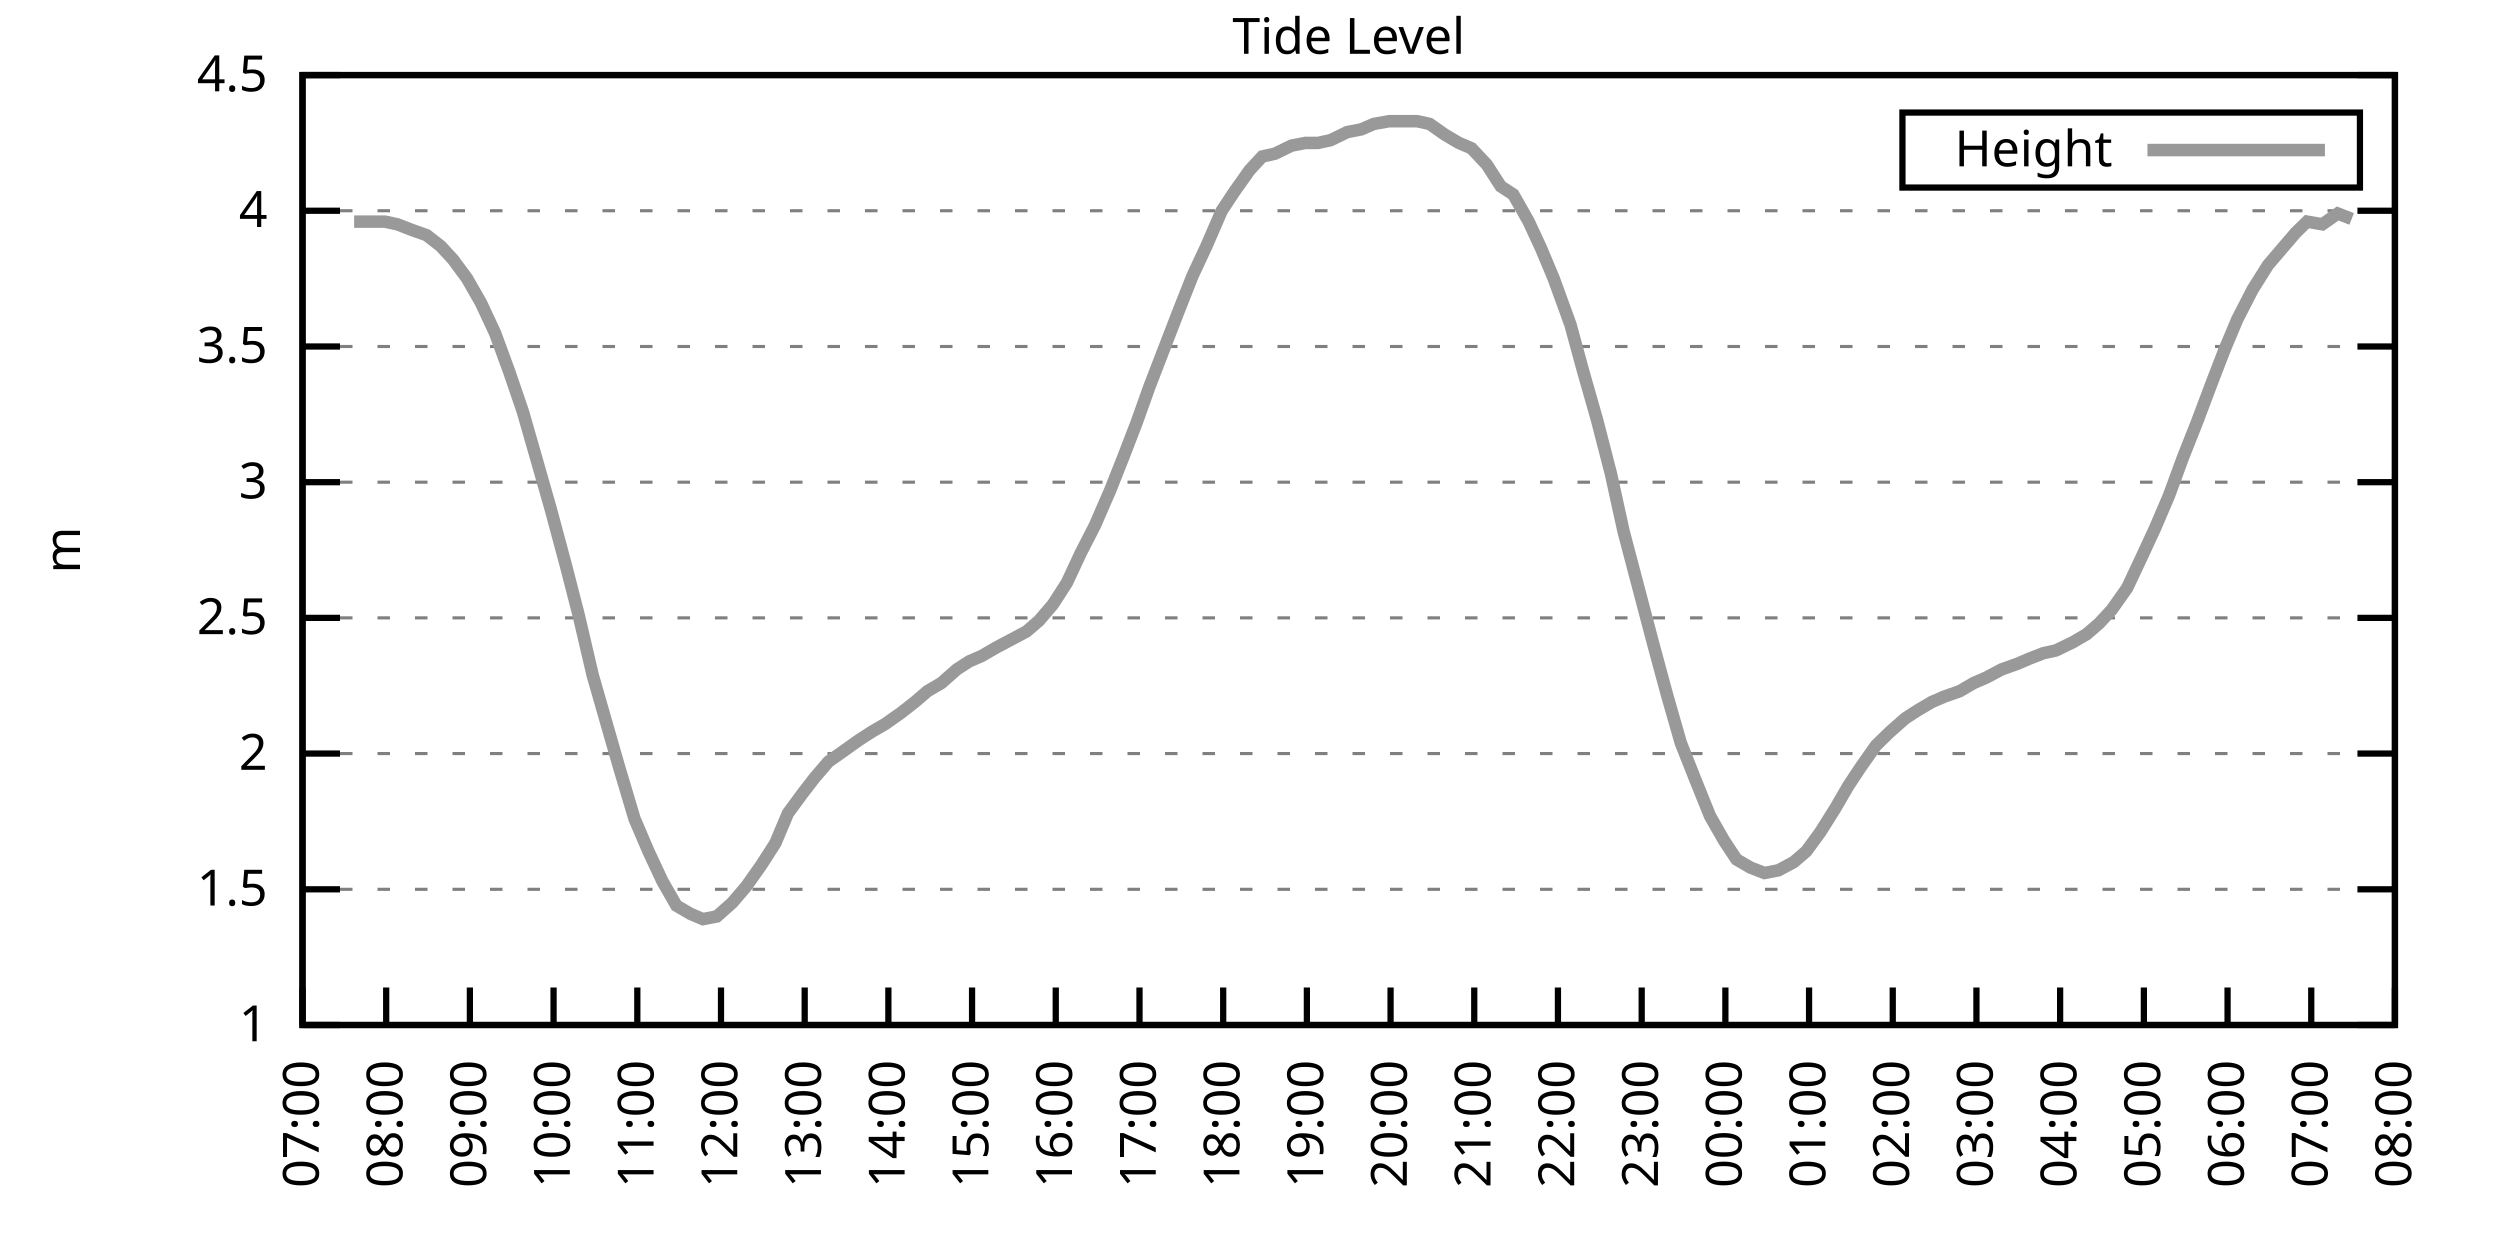
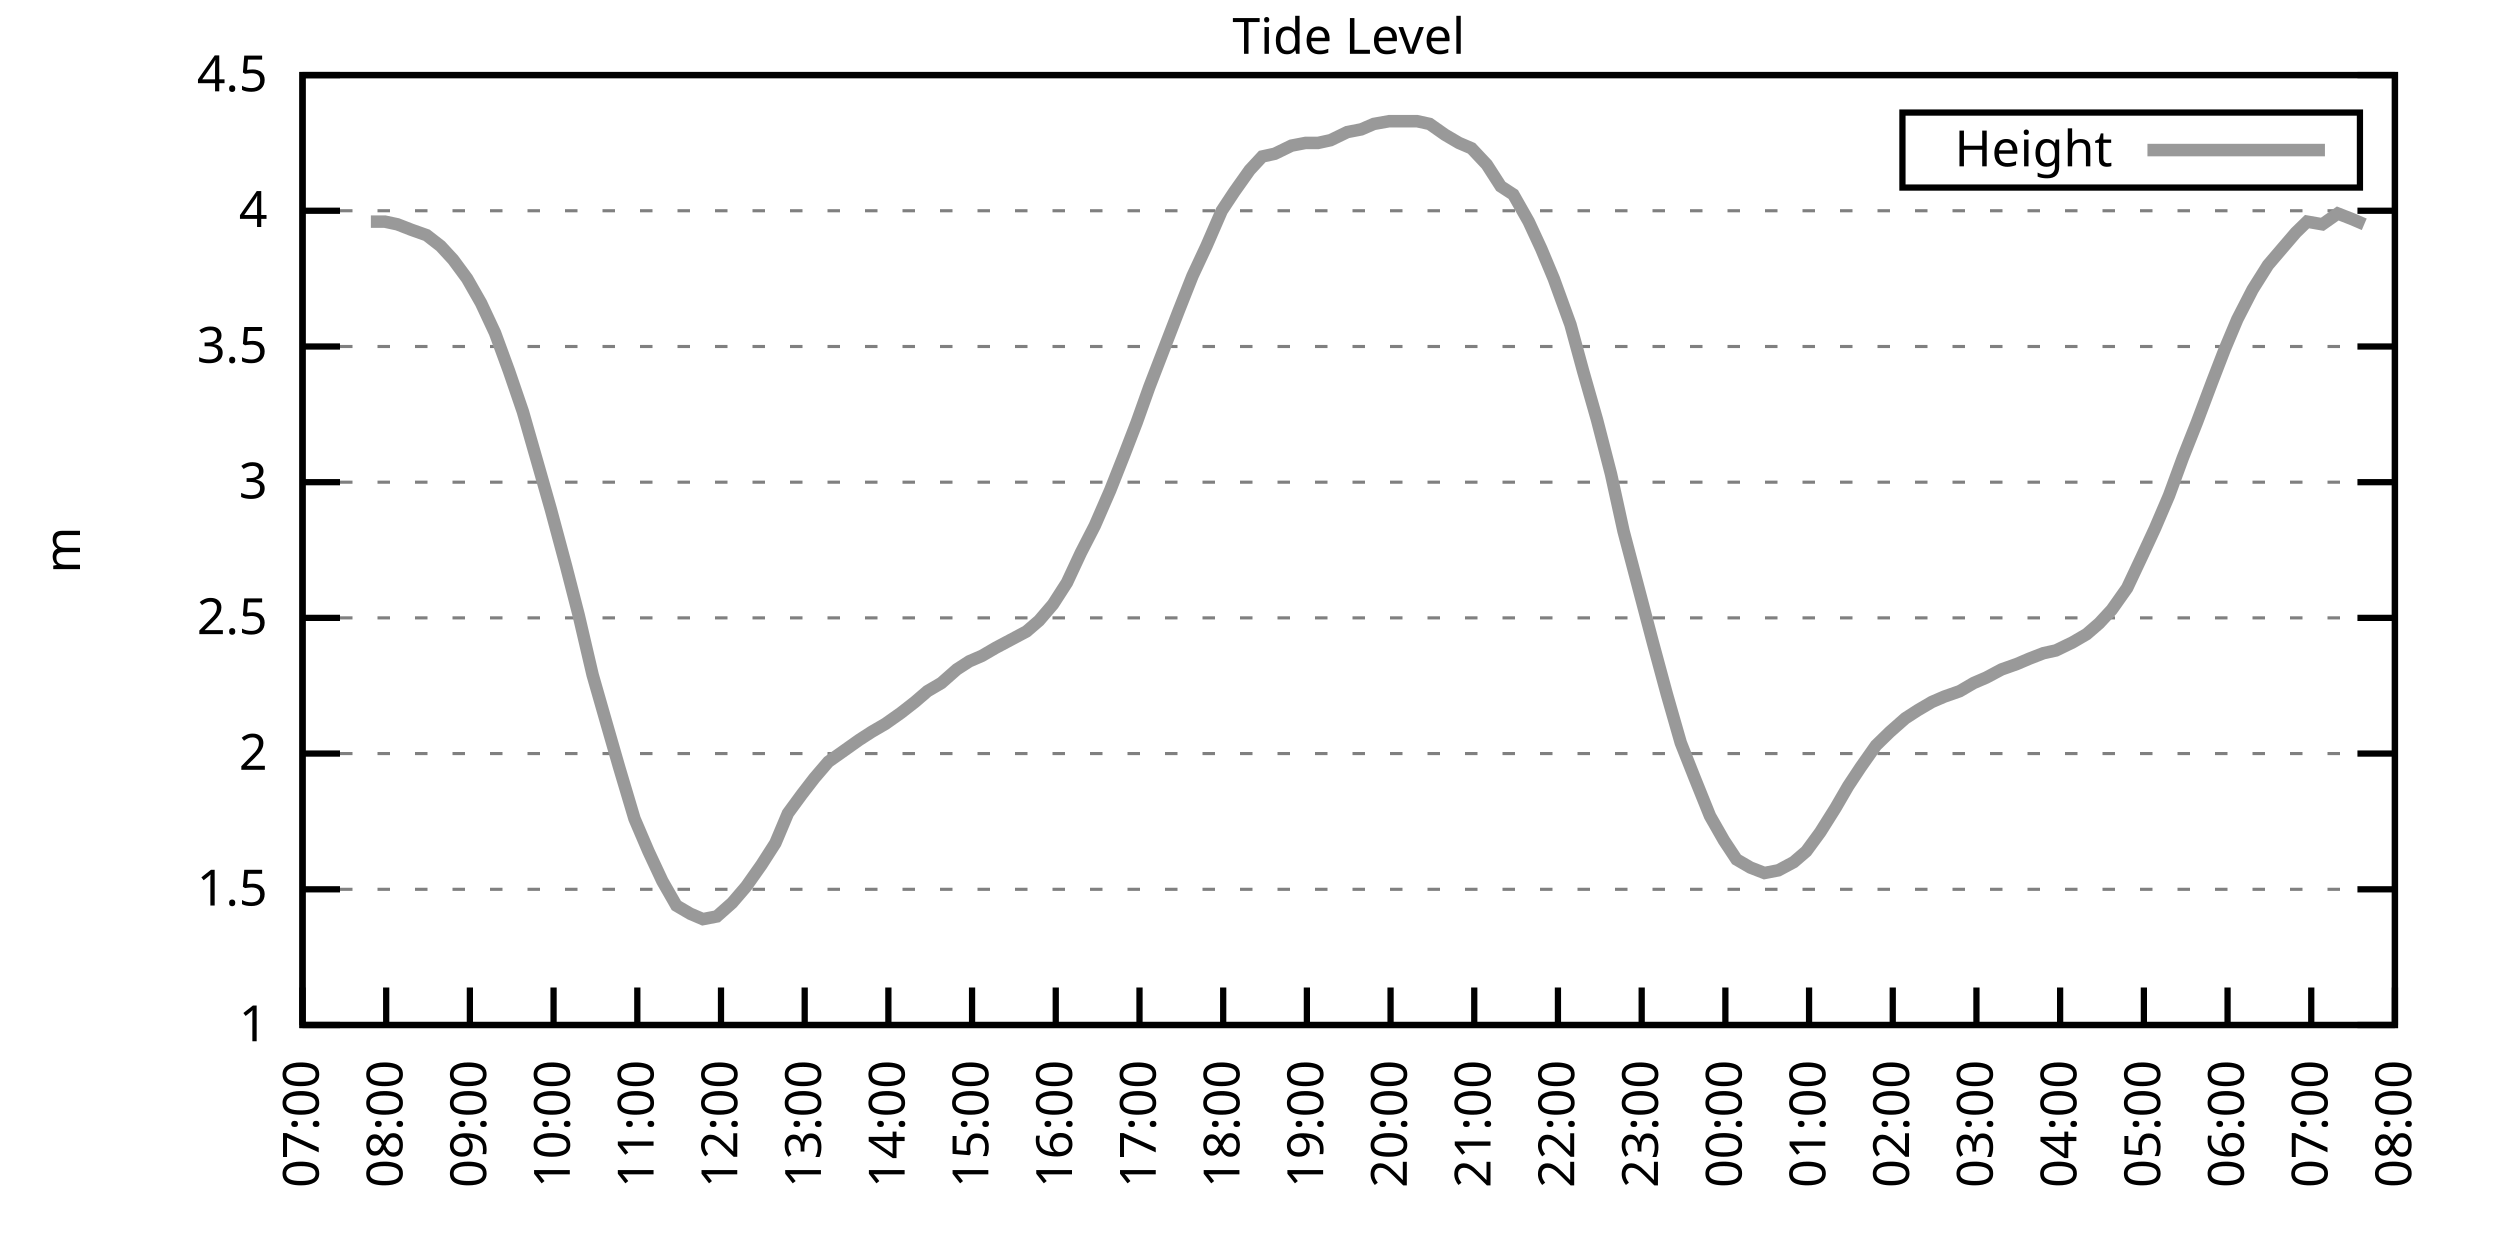
<svg xmlns="http://www.w3.org/2000/svg" xmlns:xlink="http://www.w3.org/1999/xlink" width="400" height="200" viewBox="0 0 400 200">
  <g id="gnuplot_canvas">
    <rect x="0" y="0" width="400" height="200" fill="none" />
    <defs>
      <circle id="gpDot" r="0.5" stroke-width="0.5" stroke="currentColor" />
      <path id="gpPt0" stroke-width="0.333" stroke="currentColor" d="M-1,0 h2 M0,-1 v2" />
      <path id="gpPt1" stroke-width="0.333" stroke="currentColor" d="M-1,-1 L1,1 M1,-1 L-1,1" />
      <path id="gpPt2" stroke-width="0.333" stroke="currentColor" d="M-1,0 L1,0 M0,-1 L0,1 M-1,-1 L1,1 M-1,1 L1,-1" />
      <rect id="gpPt3" stroke-width="0.333" stroke="currentColor" x="-1" y="-1" width="2" height="2" />
      <rect id="gpPt4" stroke-width="0.333" stroke="currentColor" fill="currentColor" x="-1" y="-1" width="2" height="2" />
      <circle id="gpPt5" stroke-width="0.333" stroke="currentColor" cx="0" cy="0" r="1" />
      <use xlink:href="#gpPt5" id="gpPt6" fill="currentColor" stroke="none" />
      <path id="gpPt7" stroke-width="0.333" stroke="currentColor" d="M0,-1.33 L-1.33,0.67 L1.33,0.67 z" />
      <use xlink:href="#gpPt7" id="gpPt8" fill="currentColor" stroke="none" />
      <use xlink:href="#gpPt7" id="gpPt9" stroke="currentColor" transform="rotate(180)" />
      <use xlink:href="#gpPt9" id="gpPt10" fill="currentColor" stroke="none" />
      <use xlink:href="#gpPt3" id="gpPt11" stroke="currentColor" transform="rotate(45)" />
      <use xlink:href="#gpPt11" id="gpPt12" fill="currentColor" stroke="none" />
      <path id="gpPt13" stroke-width="0.333" stroke="currentColor" d="M0,1.330 L1.265,0.411 L0.782,-1.067 L-0.782,-1.076 L-1.265,0.411 z" />
      <use xlink:href="#gpPt13" id="gpPt14" fill="currentColor" stroke="none" />
      <filter id="textbox" filterUnits="objectBoundingBox" x="0" y="0" height="1" width="1">
        <feFlood flood-color="white" flood-opacity="1" result="bgnd" />
        <feComposite in="SourceGraphic" in2="bgnd" operator="atop" />
      </filter>
      <filter id="greybox" filterUnits="objectBoundingBox" x="0" y="0" height="1" width="1">
        <feFlood flood-color="lightgrey" flood-opacity="1" result="grey" />
        <feComposite in="SourceGraphic" in2="grey" operator="atop" />
      </filter>
    </defs>
    <g fill="none" color="white" stroke="currentColor" stroke-width="1.00" stroke-linecap="butt" stroke-linejoin="miter">
</g>
    <g fill="none" color="black" stroke="currentColor" stroke-width="1.00" stroke-linecap="butt" stroke-linejoin="miter">
      <g stroke="none" shape-rendering="crispEdges">
        <polygon fill="rgb(255, 255, 255)" points="48.40,164.00 383.18,164.00 383.18,12.02 48.40,12.02 " />
      </g>
    </g>
    <g fill="none" color="black" stroke="currentColor" stroke-width="1.00" stroke-linecap="butt" stroke-linejoin="miter">
</g>
    <g fill="none" color="black" stroke="black" stroke-width="0.50" stroke-linecap="butt" stroke-linejoin="miter">
</g>
    <g fill="none" color="gray" stroke="currentColor" stroke-width="0.50" stroke-linecap="butt" stroke-linejoin="miter">
      <path stroke="gray" stroke-dasharray="2,4" class="gridline" d="M48.40,164.00 L383.19,164.00  " />
    </g>
    <g fill="none" color="gray" stroke="gray" stroke-width="1.00" stroke-linecap="butt" stroke-linejoin="miter">
</g>
    <g fill="none" color="black" stroke="currentColor" stroke-width="1.00" stroke-linecap="butt" stroke-linejoin="miter">
      <path stroke="black" d="M48.40,164.00 L54.40,164.00 M383.19,164.00 L377.19,164.00  " />
      <g transform="translate(42.80,166.60)" stroke="none" fill="black" font-family="Sans" font-size="8.00" text-anchor="end">
        <text>
          <tspan font-family="Sans"> 1</tspan>
        </text>
      </g>
    </g>
    <g fill="none" color="black" stroke="currentColor" stroke-width="1.00" stroke-linecap="butt" stroke-linejoin="miter">
</g>
    <g fill="none" color="black" stroke="black" stroke-width="0.50" stroke-linecap="butt" stroke-linejoin="miter">
</g>
    <g fill="none" color="gray" stroke="currentColor" stroke-width="0.50" stroke-linecap="butt" stroke-linejoin="miter">
      <path stroke="gray" stroke-dasharray="2,4" class="gridline" d="M48.40,142.29 L383.19,142.29  " />
    </g>
    <g fill="none" color="gray" stroke="gray" stroke-width="1.00" stroke-linecap="butt" stroke-linejoin="miter">
</g>
    <g fill="none" color="black" stroke="currentColor" stroke-width="1.00" stroke-linecap="butt" stroke-linejoin="miter">
      <path stroke="black" d="M48.40,142.29 L54.40,142.29 M383.19,142.29 L377.19,142.29  " />
      <g transform="translate(42.80,144.89)" stroke="none" fill="black" font-family="Sans" font-size="8.00" text-anchor="end">
        <text>
          <tspan font-family="Sans"> 1.5</tspan>
        </text>
      </g>
    </g>
    <g fill="none" color="black" stroke="currentColor" stroke-width="1.00" stroke-linecap="butt" stroke-linejoin="miter">
</g>
    <g fill="none" color="black" stroke="black" stroke-width="0.50" stroke-linecap="butt" stroke-linejoin="miter">
</g>
    <g fill="none" color="gray" stroke="currentColor" stroke-width="0.50" stroke-linecap="butt" stroke-linejoin="miter">
      <path stroke="gray" stroke-dasharray="2,4" class="gridline" d="M48.40,120.57 L383.19,120.57  " />
    </g>
    <g fill="none" color="gray" stroke="gray" stroke-width="1.00" stroke-linecap="butt" stroke-linejoin="miter">
</g>
    <g fill="none" color="black" stroke="currentColor" stroke-width="1.00" stroke-linecap="butt" stroke-linejoin="miter">
      <path stroke="black" d="M48.40,120.57 L54.40,120.57 M383.19,120.57 L377.19,120.57  " />
      <g transform="translate(42.80,123.17)" stroke="none" fill="black" font-family="Sans" font-size="8.00" text-anchor="end">
        <text>
          <tspan font-family="Sans"> 2</tspan>
        </text>
      </g>
    </g>
    <g fill="none" color="black" stroke="currentColor" stroke-width="1.00" stroke-linecap="butt" stroke-linejoin="miter">
</g>
    <g fill="none" color="black" stroke="black" stroke-width="0.50" stroke-linecap="butt" stroke-linejoin="miter">
</g>
    <g fill="none" color="gray" stroke="currentColor" stroke-width="0.50" stroke-linecap="butt" stroke-linejoin="miter">
      <path stroke="gray" stroke-dasharray="2,4" class="gridline" d="M48.40,98.86 L383.19,98.86  " />
    </g>
    <g fill="none" color="gray" stroke="gray" stroke-width="1.00" stroke-linecap="butt" stroke-linejoin="miter">
</g>
    <g fill="none" color="black" stroke="currentColor" stroke-width="1.00" stroke-linecap="butt" stroke-linejoin="miter">
      <path stroke="black" d="M48.40,98.86 L54.40,98.86 M383.19,98.86 L377.19,98.86  " />
      <g transform="translate(42.80,101.46)" stroke="none" fill="black" font-family="Sans" font-size="8.00" text-anchor="end">
        <text>
          <tspan font-family="Sans"> 2.5</tspan>
        </text>
      </g>
    </g>
    <g fill="none" color="black" stroke="currentColor" stroke-width="1.00" stroke-linecap="butt" stroke-linejoin="miter">
</g>
    <g fill="none" color="black" stroke="black" stroke-width="0.50" stroke-linecap="butt" stroke-linejoin="miter">
</g>
    <g fill="none" color="gray" stroke="currentColor" stroke-width="0.50" stroke-linecap="butt" stroke-linejoin="miter">
      <path stroke="gray" stroke-dasharray="2,4" class="gridline" d="M48.40,77.15 L383.19,77.15  " />
    </g>
    <g fill="none" color="gray" stroke="gray" stroke-width="1.00" stroke-linecap="butt" stroke-linejoin="miter">
</g>
    <g fill="none" color="black" stroke="currentColor" stroke-width="1.00" stroke-linecap="butt" stroke-linejoin="miter">
      <path stroke="black" d="M48.40,77.15 L54.40,77.15 M383.19,77.15 L377.19,77.15  " />
      <g transform="translate(42.80,79.75)" stroke="none" fill="black" font-family="Sans" font-size="8.00" text-anchor="end">
        <text>
          <tspan font-family="Sans"> 3</tspan>
        </text>
      </g>
    </g>
    <g fill="none" color="black" stroke="currentColor" stroke-width="1.00" stroke-linecap="butt" stroke-linejoin="miter">
</g>
    <g fill="none" color="black" stroke="black" stroke-width="0.50" stroke-linecap="butt" stroke-linejoin="miter">
</g>
    <g fill="none" color="gray" stroke="currentColor" stroke-width="0.50" stroke-linecap="butt" stroke-linejoin="miter">
      <path stroke="gray" stroke-dasharray="2,4" class="gridline" d="M48.40,55.44 L383.19,55.44  " />
    </g>
    <g fill="none" color="gray" stroke="gray" stroke-width="1.00" stroke-linecap="butt" stroke-linejoin="miter">
</g>
    <g fill="none" color="black" stroke="currentColor" stroke-width="1.00" stroke-linecap="butt" stroke-linejoin="miter">
      <path stroke="black" d="M48.40,55.44 L54.40,55.44 M383.19,55.44 L377.19,55.44  " />
      <g transform="translate(42.80,58.04)" stroke="none" fill="black" font-family="Sans" font-size="8.00" text-anchor="end">
        <text>
          <tspan font-family="Sans"> 3.5</tspan>
        </text>
      </g>
    </g>
    <g fill="none" color="black" stroke="currentColor" stroke-width="1.00" stroke-linecap="butt" stroke-linejoin="miter">
</g>
    <g fill="none" color="black" stroke="black" stroke-width="0.50" stroke-linecap="butt" stroke-linejoin="miter">
</g>
    <g fill="none" color="gray" stroke="currentColor" stroke-width="0.50" stroke-linecap="butt" stroke-linejoin="miter">
      <path stroke="gray" stroke-dasharray="2,4" class="gridline" d="M48.40,33.72 L383.19,33.72  " />
    </g>
    <g fill="none" color="gray" stroke="gray" stroke-width="1.00" stroke-linecap="butt" stroke-linejoin="miter">
</g>
    <g fill="none" color="black" stroke="currentColor" stroke-width="1.00" stroke-linecap="butt" stroke-linejoin="miter">
      <path stroke="black" d="M48.40,33.72 L54.40,33.72 M383.19,33.72 L377.19,33.72  " />
      <g transform="translate(42.80,36.32)" stroke="none" fill="black" font-family="Sans" font-size="8.00" text-anchor="end">
        <text>
          <tspan font-family="Sans"> 4</tspan>
        </text>
      </g>
    </g>
    <g fill="none" color="black" stroke="currentColor" stroke-width="1.00" stroke-linecap="butt" stroke-linejoin="miter">
</g>
    <g fill="none" color="black" stroke="black" stroke-width="0.50" stroke-linecap="butt" stroke-linejoin="miter">
</g>
    <g fill="none" color="gray" stroke="currentColor" stroke-width="0.50" stroke-linecap="butt" stroke-linejoin="miter">
      <path stroke="gray" stroke-dasharray="2,4" class="gridline" d="M48.40,12.01 L383.19,12.01  " />
    </g>
    <g fill="none" color="gray" stroke="gray" stroke-width="1.00" stroke-linecap="butt" stroke-linejoin="miter">
</g>
    <g fill="none" color="black" stroke="currentColor" stroke-width="1.00" stroke-linecap="butt" stroke-linejoin="miter">
      <path stroke="black" d="M48.40,12.01 L54.40,12.01 M383.19,12.01 L377.19,12.01  " />
      <g transform="translate(42.80,14.61)" stroke="none" fill="black" font-family="Sans" font-size="8.00" text-anchor="end">
        <text>
          <tspan font-family="Sans"> 4.5</tspan>
        </text>
      </g>
    </g>
    <g fill="none" color="black" stroke="currentColor" stroke-width="1.00" stroke-linecap="butt" stroke-linejoin="miter">
      <path stroke="black" d="M48.40,164.00 L48.40,158.00  " />
      <g transform="translate(51.00,169.60) rotate(270.00)" stroke="none" fill="black" font-family="Sans" font-size="8.00" text-anchor="end">
        <text>
          <tspan font-family="Sans">07:00</tspan>
        </text>
      </g>
    </g>
    <g fill="none" color="black" stroke="currentColor" stroke-width="1.00" stroke-linecap="butt" stroke-linejoin="miter">
      <path stroke="black" d="M61.79,164.00 L61.79,158.00  " />
      <g transform="translate(64.39,169.60) rotate(270.00)" stroke="none" fill="black" font-family="Sans" font-size="8.00" text-anchor="end">
        <text>
          <tspan font-family="Sans">08:00</tspan>
        </text>
      </g>
    </g>
    <g fill="none" color="black" stroke="currentColor" stroke-width="1.00" stroke-linecap="butt" stroke-linejoin="miter">
      <path stroke="black" d="M75.18,164.00 L75.18,158.00  " />
      <g transform="translate(77.78,169.60) rotate(270.00)" stroke="none" fill="black" font-family="Sans" font-size="8.00" text-anchor="end">
        <text>
          <tspan font-family="Sans">09:00</tspan>
        </text>
      </g>
    </g>
    <g fill="none" color="black" stroke="currentColor" stroke-width="1.00" stroke-linecap="butt" stroke-linejoin="miter">
      <path stroke="black" d="M88.57,164.00 L88.57,158.00  " />
      <g transform="translate(91.17,169.60) rotate(270.00)" stroke="none" fill="black" font-family="Sans" font-size="8.00" text-anchor="end">
        <text>
          <tspan font-family="Sans">10:00</tspan>
        </text>
      </g>
    </g>
    <g fill="none" color="black" stroke="currentColor" stroke-width="1.00" stroke-linecap="butt" stroke-linejoin="miter">
      <path stroke="black" d="M101.97,164.00 L101.97,158.00  " />
      <g transform="translate(104.57,169.60) rotate(270.00)" stroke="none" fill="black" font-family="Sans" font-size="8.00" text-anchor="end">
        <text>
          <tspan font-family="Sans">11:00</tspan>
        </text>
      </g>
    </g>
    <g fill="none" color="black" stroke="currentColor" stroke-width="1.00" stroke-linecap="butt" stroke-linejoin="miter">
      <path stroke="black" d="M115.36,164.00 L115.36,158.00  " />
      <g transform="translate(117.96,169.60) rotate(270.00)" stroke="none" fill="black" font-family="Sans" font-size="8.00" text-anchor="end">
        <text>
          <tspan font-family="Sans">12:00</tspan>
        </text>
      </g>
    </g>
    <g fill="none" color="black" stroke="currentColor" stroke-width="1.00" stroke-linecap="butt" stroke-linejoin="miter">
      <path stroke="black" d="M128.75,164.00 L128.75,158.00  " />
      <g transform="translate(131.35,169.60) rotate(270.00)" stroke="none" fill="black" font-family="Sans" font-size="8.00" text-anchor="end">
        <text>
          <tspan font-family="Sans">13:00</tspan>
        </text>
      </g>
    </g>
    <g fill="none" color="black" stroke="currentColor" stroke-width="1.00" stroke-linecap="butt" stroke-linejoin="miter">
      <path stroke="black" d="M142.14,164.00 L142.14,158.00  " />
      <g transform="translate(144.74,169.60) rotate(270.00)" stroke="none" fill="black" font-family="Sans" font-size="8.00" text-anchor="end">
        <text>
          <tspan font-family="Sans">14:00</tspan>
        </text>
      </g>
    </g>
    <g fill="none" color="black" stroke="currentColor" stroke-width="1.00" stroke-linecap="butt" stroke-linejoin="miter">
      <path stroke="black" d="M155.53,164.00 L155.53,158.00  " />
      <g transform="translate(158.13,169.60) rotate(270.00)" stroke="none" fill="black" font-family="Sans" font-size="8.00" text-anchor="end">
        <text>
          <tspan font-family="Sans">15:00</tspan>
        </text>
      </g>
    </g>
    <g fill="none" color="black" stroke="currentColor" stroke-width="1.00" stroke-linecap="butt" stroke-linejoin="miter">
      <path stroke="black" d="M168.92,164.00 L168.92,158.00  " />
      <g transform="translate(171.52,169.60) rotate(270.00)" stroke="none" fill="black" font-family="Sans" font-size="8.00" text-anchor="end">
        <text>
          <tspan font-family="Sans">16:00</tspan>
        </text>
      </g>
    </g>
    <g fill="none" color="black" stroke="currentColor" stroke-width="1.00" stroke-linecap="butt" stroke-linejoin="miter">
      <path stroke="black" d="M182.32,164.00 L182.32,158.00  " />
      <g transform="translate(184.92,169.60) rotate(270.00)" stroke="none" fill="black" font-family="Sans" font-size="8.00" text-anchor="end">
        <text>
          <tspan font-family="Sans">17:00</tspan>
        </text>
      </g>
    </g>
    <g fill="none" color="black" stroke="currentColor" stroke-width="1.00" stroke-linecap="butt" stroke-linejoin="miter">
      <path stroke="black" d="M195.71,164.00 L195.71,158.00  " />
      <g transform="translate(198.31,169.60) rotate(270.00)" stroke="none" fill="black" font-family="Sans" font-size="8.00" text-anchor="end">
        <text>
          <tspan font-family="Sans">18:00</tspan>
        </text>
      </g>
    </g>
    <g fill="none" color="black" stroke="currentColor" stroke-width="1.00" stroke-linecap="butt" stroke-linejoin="miter">
      <path stroke="black" d="M209.10,164.00 L209.10,158.00  " />
      <g transform="translate(211.70,169.60) rotate(270.00)" stroke="none" fill="black" font-family="Sans" font-size="8.00" text-anchor="end">
        <text>
          <tspan font-family="Sans">19:00</tspan>
        </text>
      </g>
    </g>
    <g fill="none" color="black" stroke="currentColor" stroke-width="1.00" stroke-linecap="butt" stroke-linejoin="miter">
      <path stroke="black" d="M222.49,164.00 L222.49,158.00  " />
      <g transform="translate(225.09,169.60) rotate(270.00)" stroke="none" fill="black" font-family="Sans" font-size="8.00" text-anchor="end">
        <text>
          <tspan font-family="Sans">20:00</tspan>
        </text>
      </g>
    </g>
    <g fill="none" color="black" stroke="currentColor" stroke-width="1.00" stroke-linecap="butt" stroke-linejoin="miter">
      <path stroke="black" d="M235.88,164.00 L235.88,158.00  " />
      <g transform="translate(238.48,169.60) rotate(270.00)" stroke="none" fill="black" font-family="Sans" font-size="8.00" text-anchor="end">
        <text>
          <tspan font-family="Sans">21:00</tspan>
        </text>
      </g>
    </g>
    <g fill="none" color="black" stroke="currentColor" stroke-width="1.00" stroke-linecap="butt" stroke-linejoin="miter">
      <path stroke="black" d="M249.27,164.00 L249.27,158.00  " />
      <g transform="translate(251.87,169.60) rotate(270.00)" stroke="none" fill="black" font-family="Sans" font-size="8.00" text-anchor="end">
        <text>
          <tspan font-family="Sans">22:00</tspan>
        </text>
      </g>
    </g>
    <g fill="none" color="black" stroke="currentColor" stroke-width="1.00" stroke-linecap="butt" stroke-linejoin="miter">
      <path stroke="black" d="M262.67,164.00 L262.67,158.00  " />
      <g transform="translate(265.27,169.60) rotate(270.00)" stroke="none" fill="black" font-family="Sans" font-size="8.00" text-anchor="end">
        <text>
          <tspan font-family="Sans">23:00</tspan>
        </text>
      </g>
    </g>
    <g fill="none" color="black" stroke="currentColor" stroke-width="1.00" stroke-linecap="butt" stroke-linejoin="miter">
      <path stroke="black" d="M276.06,164.00 L276.06,158.00  " />
      <g transform="translate(278.66,169.60) rotate(270.00)" stroke="none" fill="black" font-family="Sans" font-size="8.00" text-anchor="end">
        <text>
          <tspan font-family="Sans">00:00</tspan>
        </text>
      </g>
    </g>
    <g fill="none" color="black" stroke="currentColor" stroke-width="1.00" stroke-linecap="butt" stroke-linejoin="miter">
      <path stroke="black" d="M289.45,164.00 L289.45,158.00  " />
      <g transform="translate(292.05,169.60) rotate(270.00)" stroke="none" fill="black" font-family="Sans" font-size="8.00" text-anchor="end">
        <text>
          <tspan font-family="Sans">01:00</tspan>
        </text>
      </g>
    </g>
    <g fill="none" color="black" stroke="currentColor" stroke-width="1.00" stroke-linecap="butt" stroke-linejoin="miter">
      <path stroke="black" d="M302.84,164.00 L302.84,158.00  " />
      <g transform="translate(305.44,169.60) rotate(270.00)" stroke="none" fill="black" font-family="Sans" font-size="8.00" text-anchor="end">
        <text>
          <tspan font-family="Sans">02:00</tspan>
        </text>
      </g>
    </g>
    <g fill="none" color="black" stroke="currentColor" stroke-width="1.00" stroke-linecap="butt" stroke-linejoin="miter">
      <path stroke="black" d="M316.23,164.00 L316.23,158.00  " />
      <g transform="translate(318.83,169.60) rotate(270.00)" stroke="none" fill="black" font-family="Sans" font-size="8.00" text-anchor="end">
        <text>
          <tspan font-family="Sans">03:00</tspan>
        </text>
      </g>
    </g>
    <g fill="none" color="black" stroke="currentColor" stroke-width="1.00" stroke-linecap="butt" stroke-linejoin="miter">
      <path stroke="black" d="M329.62,164.00 L329.62,158.00  " />
      <g transform="translate(332.22,169.60) rotate(270.00)" stroke="none" fill="black" font-family="Sans" font-size="8.00" text-anchor="end">
        <text>
          <tspan font-family="Sans">04:00</tspan>
        </text>
      </g>
    </g>
    <g fill="none" color="black" stroke="currentColor" stroke-width="1.00" stroke-linecap="butt" stroke-linejoin="miter">
      <path stroke="black" d="M343.02,164.00 L343.02,158.00  " />
      <g transform="translate(345.62,169.60) rotate(270.00)" stroke="none" fill="black" font-family="Sans" font-size="8.00" text-anchor="end">
        <text>
          <tspan font-family="Sans">05:00</tspan>
        </text>
      </g>
    </g>
    <g fill="none" color="black" stroke="currentColor" stroke-width="1.00" stroke-linecap="butt" stroke-linejoin="miter">
      <path stroke="black" d="M356.41,164.00 L356.41,158.00  " />
      <g transform="translate(359.01,169.60) rotate(270.00)" stroke="none" fill="black" font-family="Sans" font-size="8.00" text-anchor="end">
        <text>
          <tspan font-family="Sans">06:00</tspan>
        </text>
      </g>
    </g>
    <g fill="none" color="black" stroke="currentColor" stroke-width="1.00" stroke-linecap="butt" stroke-linejoin="miter">
      <path stroke="black" d="M369.80,164.00 L369.80,158.00  " />
      <g transform="translate(372.40,169.60) rotate(270.00)" stroke="none" fill="black" font-family="Sans" font-size="8.00" text-anchor="end">
        <text>
          <tspan font-family="Sans">07:00</tspan>
        </text>
      </g>
    </g>
    <g fill="none" color="black" stroke="currentColor" stroke-width="1.00" stroke-linecap="butt" stroke-linejoin="miter">
      <path stroke="black" d="M383.19,164.00 L383.19,158.00  " />
      <g transform="translate(385.79,169.60) rotate(270.00)" stroke="none" fill="black" font-family="Sans" font-size="8.00" text-anchor="end">
        <text>
          <tspan font-family="Sans">08:00</tspan>
        </text>
      </g>
    </g>
    <g fill="none" color="black" stroke="currentColor" stroke-width="1.00" stroke-linecap="butt" stroke-linejoin="miter">
</g>
    <g fill="none" color="black" stroke="currentColor" stroke-width="1.00" stroke-linecap="butt" stroke-linejoin="miter">
      <path stroke="black" d="M48.40,12.01 L48.40,164.00 L383.19,164.00 L383.19,12.01 L48.40,12.01 Z  " />
    </g>
    <g fill="none" color="black" stroke="currentColor" stroke-width="1.00" stroke-linecap="butt" stroke-linejoin="miter">
</g>
    <g fill="none" color="black" stroke="currentColor" stroke-width="1.00" stroke-linecap="butt" stroke-linejoin="miter">
      <path stroke="black" d="M304.39,30.01 L304.39,18.01 L377.59,18.01 L377.59,30.01 L304.39,30.01 Z  " />
    </g>
    <g id="Tide_level_plot_1">
      <g fill="none" color="white" stroke="black" stroke-width="2.00" stroke-linecap="butt" stroke-linejoin="miter">
</g>
      <g fill="none" color="black" stroke="currentColor" stroke-width="2.00" stroke-linecap="butt" stroke-linejoin="miter">
        <g transform="translate(337.99,26.61)" stroke="none" fill="black" font-family="Sans" font-size="8.00" text-anchor="end">
          <text>
            <tspan font-family="Sans">Height</tspan>
          </text>
        </g>
      </g>
      <g fill="none" color="black" stroke="currentColor" stroke-width="2.00" stroke-linecap="butt" stroke-linejoin="miter">
-         <path stroke="rgb(153, 153, 153)" d="M343.59,24.01 L371.99,24.01 M56.66,35.46 L59.34,35.46 L61.57,35.46 L63.58,35.89 L65.81,36.76 L68.26,37.63   L70.50,39.37 L72.50,41.54 L74.74,44.58 L76.97,48.49 L79.20,53.26 L81.43,59.34 L83.66,65.86 L85.90,73.67   L88.13,81.49 L90.58,90.61 L92.59,98.43 L94.82,107.98 L97.06,115.80 L99.06,122.75 L101.52,131.00 L103.75,136.21   L105.98,140.98 L108.22,144.89 L110.45,146.20 L112.46,147.06 L114.69,146.63 L117.14,144.46 L119.38,141.85 L121.83,138.38   L124.06,134.90 L126.07,130.13 L128.30,127.09 L130.31,124.48 L132.54,121.88 L135.00,120.14 L137.45,118.40 L139.46,117.10   L141.69,115.80 L144.15,114.06 L146.38,112.32 L148.39,110.59 L150.62,109.28 L153.08,107.11 L155.09,105.81 L157.10,104.94   L159.33,103.64 L161.78,102.34 L164.24,101.03 L166.25,99.30 L168.48,96.69 L170.71,93.22 L172.94,88.44 L175.17,84.10   L177.63,78.45 L179.86,72.81 L181.87,67.59 L183.88,61.95 L186.56,55.00 L188.57,49.79 L190.80,44.15 L193.03,39.37   L195.48,33.72 L197.49,30.68 L199.95,27.21 L201.96,25.04 L203.97,24.60 L206.64,23.30 L208.88,22.87 L210.88,22.87   L212.89,22.43 L215.57,21.13 L217.80,20.70 L219.81,19.83 L222.27,19.39 L224.50,19.39 L226.73,19.39 L228.74,19.83   L231.20,21.56 L233.43,22.87 L235.44,23.73 L237.89,26.34 L240.12,29.81 L242.13,31.12 L244.59,35.46 L246.60,39.80   L248.60,44.58 L251.28,51.96 L253.29,59.34 L255.52,67.16 L257.76,75.85 L259.76,84.97 L264.45,102.77 L266.68,111.02   L268.92,118.84 L271.15,124.48 L273.60,130.56 L275.83,134.47 L277.84,137.51 L280.07,138.81 L282.31,139.68 L284.54,139.25   L286.99,137.94 L289.00,136.21 L291.23,133.17 L293.69,129.26 L295.70,125.79 L297.71,122.75 L300.16,119.27 L302.39,117.10   L304.85,114.93 L306.86,113.63 L309.09,112.32 L311.10,111.45 L313.55,110.59 L315.79,109.28 L317.79,108.42 L320.25,107.11   L322.70,106.24 L324.71,105.38 L326.95,104.51 L328.95,104.07 L331.63,102.77 L333.86,101.47 L335.87,99.73 L337.88,97.56   L340.34,94.08 L342.79,88.87 L344.80,84.53 L347.03,79.32 L349.26,73.24 L351.50,67.59 L353.95,61.08 L355.96,55.87   L357.97,51.09 L360.42,46.32 L362.88,42.41 L365.11,39.80 L367.34,37.20 L369.13,35.46 L371.58,35.89 L374.04,34.16   L376.27,35.03  " />
+         <path stroke="rgb(153, 153, 153)" d="M343.59,24.01 L371.99,24.01 M59.34,35.46 L61.57,35.46 L63.58,35.89 L65.81,36.76 L68.26,37.63 L70.50,39.37   L72.50,41.54 L74.74,44.58 L76.97,48.49 L79.20,53.26 L81.43,59.34 L83.66,65.86 L85.90,73.67 L88.13,81.49   L90.58,90.61 L92.59,98.43 L94.82,107.98 L97.06,115.80 L99.06,122.75 L101.52,131.00 L103.75,136.21 L105.98,140.98   L108.22,144.89 L110.45,146.20 L112.46,147.06 L114.69,146.63 L117.14,144.46 L119.38,141.85 L121.83,138.38 L124.06,134.90   L126.07,130.13 L128.30,127.09 L130.31,124.48 L132.54,121.88 L135.00,120.14 L137.45,118.40 L139.46,117.10 L141.69,115.80   L144.15,114.06 L146.38,112.32 L148.39,110.59 L150.62,109.28 L153.08,107.11 L155.09,105.81 L157.10,104.94 L159.33,103.64   L161.78,102.34 L164.24,101.03 L166.25,99.30 L168.48,96.69 L170.71,93.22 L172.94,88.44 L175.17,84.10 L177.63,78.45   L179.86,72.81 L181.87,67.59 L183.88,61.95 L186.56,55.00 L188.57,49.79 L190.80,44.15 L193.03,39.37 L195.48,33.72   L197.49,30.68 L199.95,27.21 L201.96,25.04 L203.97,24.60 L206.64,23.30 L208.88,22.87 L210.88,22.87 L212.89,22.43   L215.57,21.13 L217.80,20.70 L219.81,19.83 L222.27,19.39 L224.50,19.39 L226.73,19.39 L228.74,19.83 L231.20,21.56   L233.43,22.87 L235.44,23.73 L237.89,26.34 L240.12,29.81 L242.13,31.12 L244.59,35.46 L246.60,39.80 L248.60,44.58   L251.28,51.96 L253.29,59.34 L255.52,67.16 L257.76,75.85 L259.76,84.97 L264.45,102.77 L266.68,111.02 L268.92,118.84   L271.15,124.48 L273.60,130.56 L275.83,134.47 L277.84,137.51 L280.07,138.81 L282.31,139.68 L284.54,139.25 L286.99,137.94   L289.00,136.21 L291.23,133.17 L293.69,129.26 L295.70,125.79 L297.71,122.75 L300.16,119.27 L302.39,117.10 L304.85,114.93   L306.86,113.63 L309.09,112.32 L311.10,111.45 L313.55,110.59 L315.79,109.28 L317.79,108.42 L320.25,107.11 L322.70,106.24   L324.71,105.38 L326.95,104.51 L328.95,104.07 L331.63,102.77 L333.86,101.47 L335.87,99.73 L337.88,97.56 L340.34,94.08   L342.79,88.87 L344.80,84.53 L347.03,79.32 L349.26,73.24 L351.50,67.59 L353.95,61.08 L355.96,55.87 L357.97,51.09   L360.42,46.32 L362.88,42.41 L365.11,39.80 L367.34,37.20 L369.13,35.46 L371.58,35.89 L374.04,34.16 L376.27,35.03   L378.28,35.89  " />
      </g>
    </g>
    <g fill="none" color="black" stroke="currentColor" stroke-width="2.00" stroke-linecap="butt" stroke-linejoin="miter">
</g>
    <g fill="none" color="black" stroke="black" stroke-width="1.00" stroke-linecap="butt" stroke-linejoin="miter">
</g>
    <g fill="none" color="black" stroke="currentColor" stroke-width="1.00" stroke-linecap="butt" stroke-linejoin="miter">
      <path stroke="black" d="M48.40,12.01 L48.40,164.00 L383.19,164.00 L383.19,12.01 L48.40,12.01 Z  " />
      <g transform="translate(12.80,88.01) rotate(270.00)" stroke="none" fill="black" font-family="Sans" font-size="8.00" text-anchor="middle">
        <text>
          <tspan font-family="Sans">m</tspan>
        </text>
      </g>
    </g>
    <g fill="none" color="black" stroke="currentColor" stroke-width="1.00" stroke-linecap="butt" stroke-linejoin="miter">
</g>
    <g fill="none" color="black" stroke="currentColor" stroke-width="1.00" stroke-linecap="butt" stroke-linejoin="miter">
      <g transform="translate(215.79,8.61)" stroke="none" fill="black" font-family="Sans" font-size="8.00" text-anchor="middle">
        <text>
          <tspan font-family="Sans">Tide Level</tspan>
        </text>
      </g>
    </g>
    <g fill="none" color="black" stroke="currentColor" stroke-width="1.00" stroke-linecap="butt" stroke-linejoin="miter">
</g>
  </g>
</svg>
